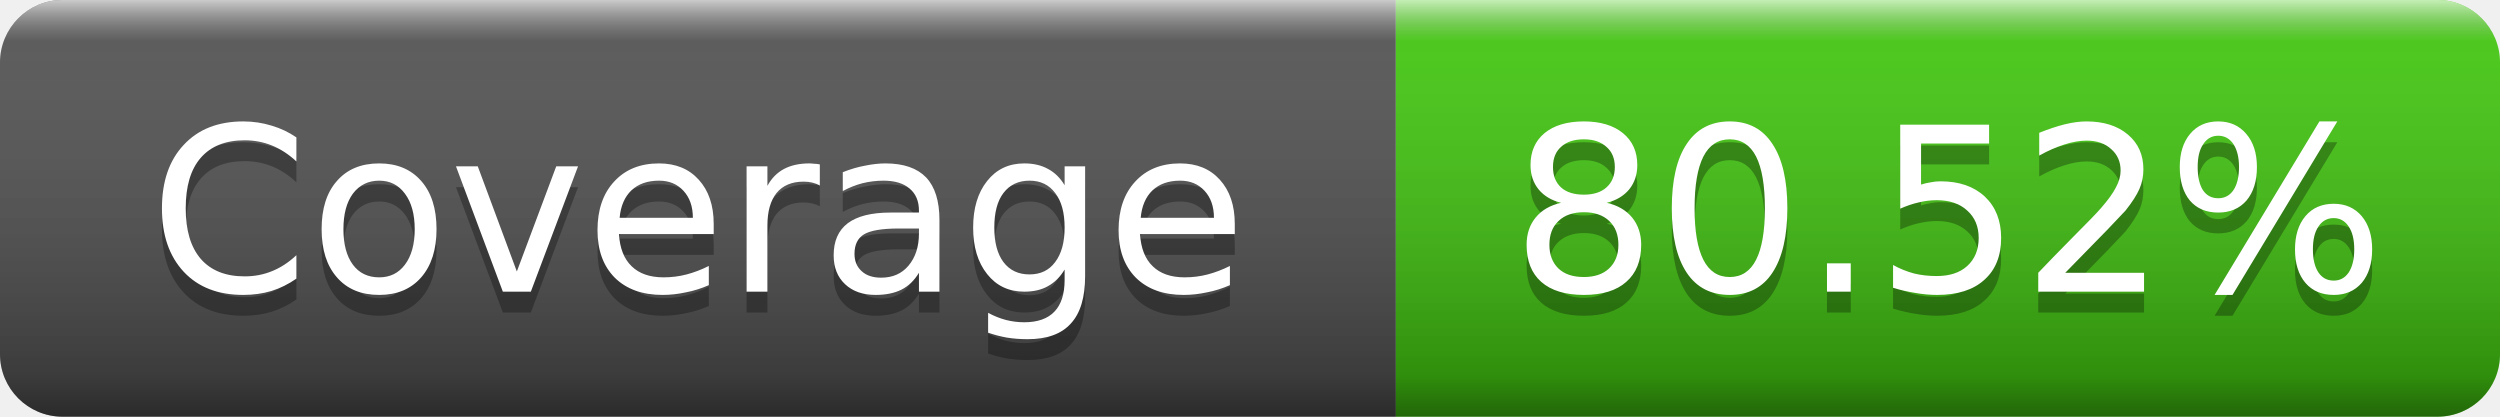
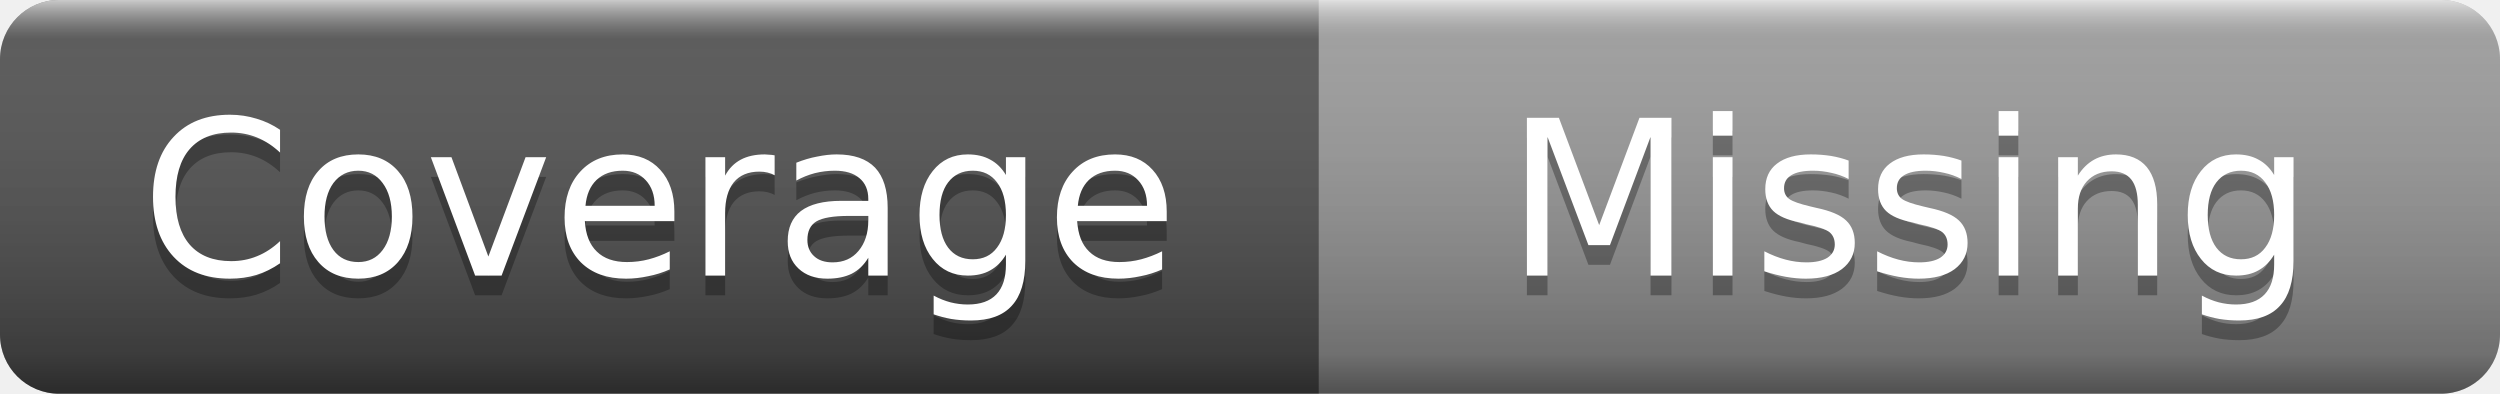
- <svg xmlns="http://www.w3.org/2000/svg" width="120" height="20" role="img" aria-label="Coverage: 80.52%">
+ <svg xmlns="http://www.w3.org/2000/svg" width="127" height="20" role="img" aria-label="Coverage: Missing">
  <linearGradient id="s" x2="0" y2="100%">
    <stop offset="0" stop-color="#fff" stop-opacity=".7" />
    <stop offset=".1" stop-color="#aaa" stop-opacity=".1" />
    <stop offset=".9" stop-color="#000" stop-opacity=".3" />
    <stop offset="1" stop-color="#000" stop-opacity=".5" />
  </linearGradient>
  <clipPath id="r">
-     <rect width="120" height="20" rx="3" />
+     <rect width="127" height="20" rx="3" />
  </clipPath>
  <g clip-path="url(#r)">
    <rect width="67" height="20" fill="#555" />
-     <rect x="67" width="53" height="20" fill="#4c1" />
-     <rect width="120" height="20" fill="url(#s)" />
+     <rect x="67" width="60" height="20" fill="#9f9f9f" />
+     <rect width="127" height="20" fill="url(#s)" />
  </g>
  <g fill="#fff" text-anchor="middle" font-family="Verdana,Geneva,DejaVu Sans,sans-serif" font-size="11">
    <text x="33.5" y="15" fill="#010101" fill-opacity=".3">Coverage</text>
    <text x="33.5" y="14">Coverage</text>
-     <text x="93.5" y="15" fill="#010101" fill-opacity=".3">80.52%</text>
-     <text x="93.5" y="14">80.52%</text>
+     <text x="97" y="15" fill="#010101" fill-opacity=".3">Missing</text>
+     <text x="97" y="14">Missing</text>
  </g>
</svg>
